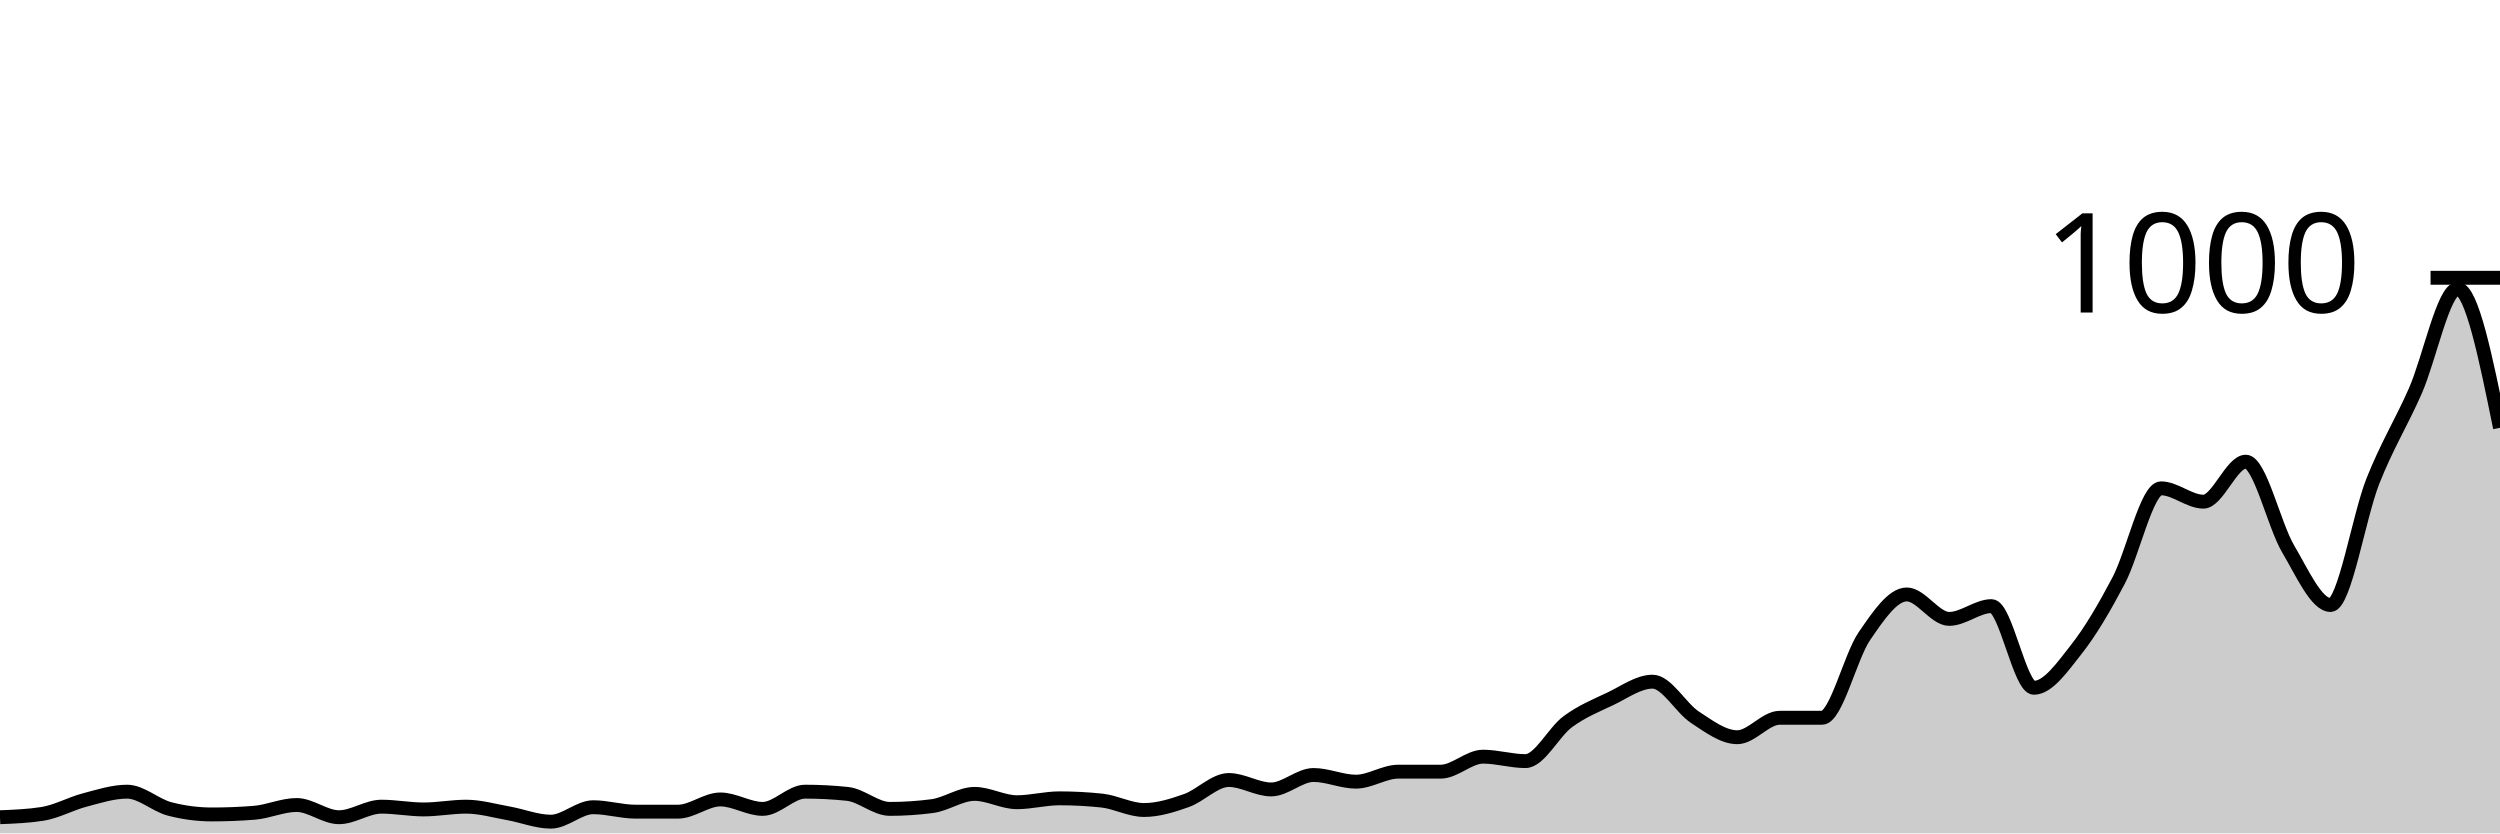
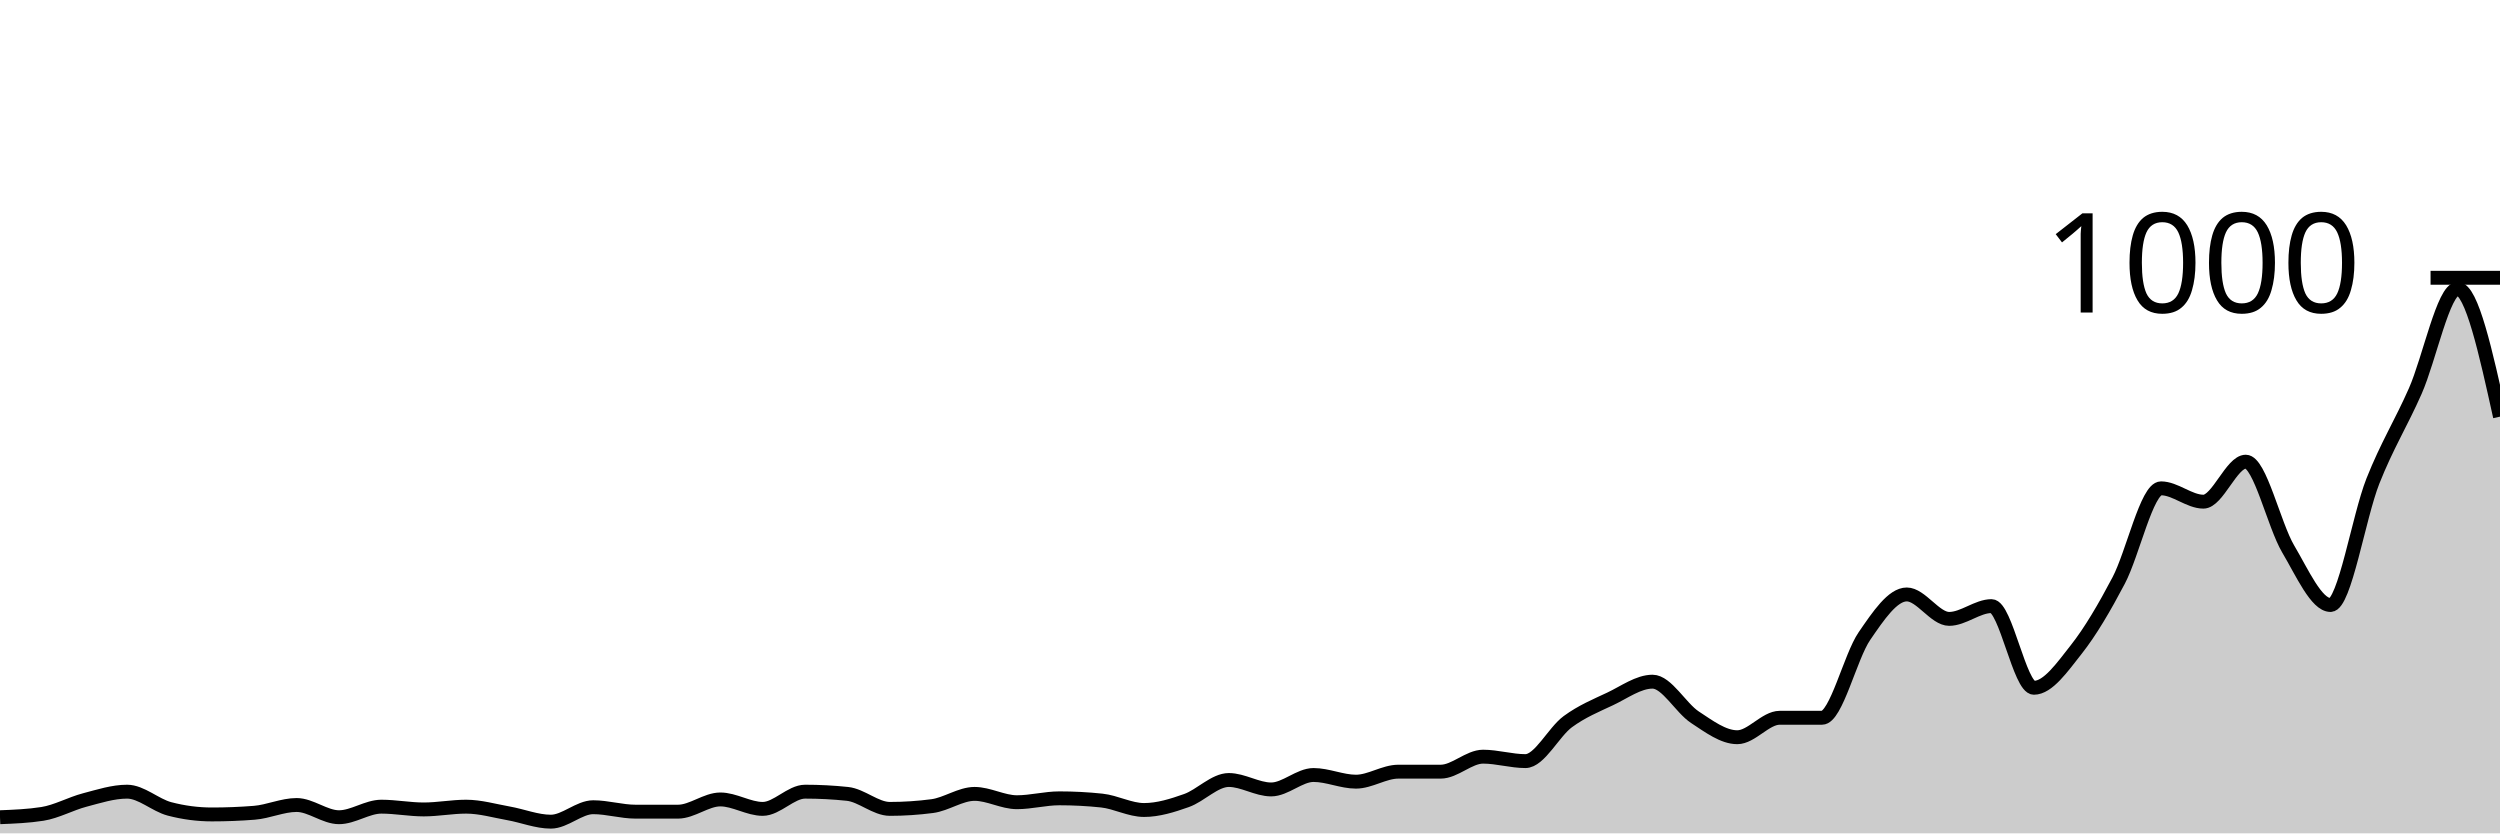
<svg xmlns="http://www.w3.org/2000/svg" viewBox="0 0 180 60">
  <g transform="translate(0,20)">
-     <path class="area" fill="rgba(0, 0, 0, 0.2)" d="M0,38.84C1.017,38.8,2.034,38.76,3.051,38.6C4.068,38.44,5.085,37.867,6.102,37.6C7.119,37.333,8.136,37,9.153,37C10.169,37,11.186,37.973,12.203,38.24C13.22,38.507,14.237,38.64,15.254,38.64C16.271,38.64,17.288,38.6,18.305,38.52C19.322,38.44,20.339,37.96,21.356,37.96C22.373,37.96,23.39,38.84,24.407,38.84C25.424,38.84,26.441,38.08,27.458,38.08C28.475,38.08,29.492,38.28,30.508,38.28C31.525,38.28,32.542,38.08,33.559,38.08C34.576,38.08,35.593,38.38,36.61,38.56C37.627,38.74,38.644,39.16,39.661,39.16C40.678,39.16,41.695,38.12,42.712,38.12C43.729,38.12,44.746,38.44,45.763,38.44C46.78,38.44,47.797,38.44,48.814,38.44C49.831,38.44,50.847,37.56,51.864,37.56C52.881,37.56,53.898,38.24,54.915,38.24C55.932,38.24,56.949,37,57.966,37C58.983,37,60,37.053,61.017,37.16C62.034,37.267,63.051,38.24,64.068,38.24C65.085,38.24,66.102,38.173,67.119,38.04C68.136,37.907,69.153,37.16,70.169,37.16C71.186,37.16,72.203,37.76,73.22,37.76C74.237,37.76,75.254,37.48,76.271,37.48C77.288,37.48,78.305,37.533,79.322,37.64C80.339,37.747,81.356,38.32,82.373,38.32C83.39,38.32,84.407,38,85.424,37.64C86.441,37.28,87.458,36.16,88.475,36.16C89.492,36.16,90.508,36.84,91.525,36.84C92.542,36.84,93.559,35.8,94.576,35.8C95.593,35.8,96.61,36.28,97.627,36.28C98.644,36.28,99.661,35.56,100.678,35.56C101.695,35.56,102.712,35.56,103.729,35.56C104.746,35.56,105.763,34.48,106.78,34.48C107.797,34.48,108.814,34.8,109.831,34.8C110.847,34.8,111.864,32.707,112.881,31.96C113.898,31.213,114.915,30.8,115.932,30.32C116.949,29.84,117.966,29.08,118.983,29.08C120,29.08,121.017,30.973,122.034,31.64C123.051,32.307,124.068,33.08,125.085,33.08C126.102,33.08,127.119,31.68,128.136,31.68C129.153,31.68,130.169,31.68,131.186,31.68C132.203,31.68,133.22,27.28,134.237,25.8C135.254,24.32,136.271,22.8,137.288,22.8C138.305,22.8,139.322,24.56,140.339,24.56C141.356,24.56,142.373,23.64,143.39,23.64C144.407,23.64,145.424,29.52,146.441,29.52C147.458,29.52,148.475,28.047,149.492,26.76C150.508,25.473,151.525,23.733,152.542,21.8C153.559,19.867,154.576,15.16,155.593,15.16C156.61,15.16,157.627,16.12,158.644,16.12C159.661,16.12,160.678,13.24,161.695,13.24C162.712,13.24,163.729,17.8,164.746,19.52C165.763,21.24,166.78,23.56,167.797,23.56C168.814,23.56,169.831,17.207,170.847,14.64C171.864,12.073,172.881,10.467,173.898,8.16C174.915,5.853,175.932,0.8,176.949,0.8C177.966,0.8,178.983,5.8,180,10.8L180,40C178.983,40,177.966,40,176.949,40C175.932,40,174.915,40,173.898,40C172.881,40,171.864,40,170.847,40C169.831,40,168.814,40,167.797,40C166.78,40,165.763,40,164.746,40C163.729,40,162.712,40,161.695,40C160.678,40,159.661,40,158.644,40C157.627,40,156.61,40,155.593,40C154.576,40,153.559,40,152.542,40C151.525,40,150.508,40,149.492,40C148.475,40,147.458,40,146.441,40C145.424,40,144.407,40,143.39,40C142.373,40,141.356,40,140.339,40C139.322,40,138.305,40,137.288,40C136.271,40,135.254,40,134.237,40C133.22,40,132.203,40,131.186,40C130.169,40,129.153,40,128.136,40C127.119,40,126.102,40,125.085,40C124.068,40,123.051,40,122.034,40C121.017,40,120,40,118.983,40C117.966,40,116.949,40,115.932,40C114.915,40,113.898,40,112.881,40C111.864,40,110.847,40,109.831,40C108.814,40,107.797,40,106.78,40C105.763,40,104.746,40,103.729,40C102.712,40,101.695,40,100.678,40C99.661,40,98.644,40,97.627,40C96.61,40,95.593,40,94.576,40C93.559,40,92.542,40,91.525,40C90.508,40,89.492,40,88.475,40C87.458,40,86.441,40,85.424,40C84.407,40,83.39,40,82.373,40C81.356,40,80.339,40,79.322,40C78.305,40,77.288,40,76.271,40C75.254,40,74.237,40,73.22,40C72.203,40,71.186,40,70.169,40C69.153,40,68.136,40,67.119,40C66.102,40,65.085,40,64.068,40C63.051,40,62.034,40,61.017,40C60,40,58.983,40,57.966,40C56.949,40,55.932,40,54.915,40C53.898,40,52.881,40,51.864,40C50.847,40,49.831,40,48.814,40C47.797,40,46.78,40,45.763,40C44.746,40,43.729,40,42.712,40C41.695,40,40.678,40,39.661,40C38.644,40,37.627,40,36.61,40C35.593,40,34.576,40,33.559,40C32.542,40,31.525,40,30.508,40C29.492,40,28.475,40,27.458,40C26.441,40,25.424,40,24.407,40C23.39,40,22.373,40,21.356,40C20.339,40,19.322,40,18.305,40C17.288,40,16.271,40,15.254,40C14.237,40,13.22,40,12.203,40C11.186,40,10.169,40,9.153,40C8.136,40,7.119,40,6.102,40C5.085,40,4.068,40,3.051,40C2.034,40,1.017,40,0,40Z" />
-     <path class="line" stroke="black" fill="none" d="M0,38.84C1.017,38.8,2.034,38.76,3.051,38.6C4.068,38.44,5.085,37.867,6.102,37.6C7.119,37.333,8.136,37,9.153,37C10.169,37,11.186,37.973,12.203,38.24C13.22,38.507,14.237,38.64,15.254,38.64C16.271,38.64,17.288,38.6,18.305,38.52C19.322,38.44,20.339,37.96,21.356,37.96C22.373,37.96,23.39,38.84,24.407,38.84C25.424,38.84,26.441,38.08,27.458,38.08C28.475,38.08,29.492,38.28,30.508,38.28C31.525,38.28,32.542,38.08,33.559,38.08C34.576,38.08,35.593,38.38,36.61,38.56C37.627,38.74,38.644,39.16,39.661,39.16C40.678,39.16,41.695,38.12,42.712,38.12C43.729,38.12,44.746,38.44,45.763,38.44C46.78,38.44,47.797,38.44,48.814,38.44C49.831,38.44,50.847,37.56,51.864,37.56C52.881,37.56,53.898,38.24,54.915,38.24C55.932,38.24,56.949,37,57.966,37C58.983,37,60,37.053,61.017,37.16C62.034,37.267,63.051,38.24,64.068,38.24C65.085,38.24,66.102,38.173,67.119,38.04C68.136,37.907,69.153,37.16,70.169,37.16C71.186,37.16,72.203,37.76,73.22,37.76C74.237,37.76,75.254,37.48,76.271,37.48C77.288,37.48,78.305,37.533,79.322,37.64C80.339,37.747,81.356,38.32,82.373,38.32C83.39,38.32,84.407,38,85.424,37.64C86.441,37.28,87.458,36.16,88.475,36.16C89.492,36.16,90.508,36.84,91.525,36.84C92.542,36.84,93.559,35.8,94.576,35.8C95.593,35.8,96.61,36.28,97.627,36.28C98.644,36.28,99.661,35.56,100.678,35.56C101.695,35.56,102.712,35.56,103.729,35.56C104.746,35.56,105.763,34.48,106.78,34.48C107.797,34.48,108.814,34.8,109.831,34.8C110.847,34.8,111.864,32.707,112.881,31.96C113.898,31.213,114.915,30.8,115.932,30.32C116.949,29.84,117.966,29.08,118.983,29.08C120,29.08,121.017,30.973,122.034,31.64C123.051,32.307,124.068,33.08,125.085,33.08C126.102,33.08,127.119,31.68,128.136,31.68C129.153,31.68,130.169,31.68,131.186,31.68C132.203,31.68,133.22,27.28,134.237,25.8C135.254,24.32,136.271,22.8,137.288,22.8C138.305,22.8,139.322,24.56,140.339,24.56C141.356,24.56,142.373,23.64,143.39,23.64C144.407,23.64,145.424,29.52,146.441,29.52C147.458,29.52,148.475,28.047,149.492,26.76C150.508,25.473,151.525,23.733,152.542,21.8C153.559,19.867,154.576,15.16,155.593,15.16C156.61,15.16,157.627,16.12,158.644,16.12C159.661,16.12,160.678,13.24,161.695,13.24C162.712,13.24,163.729,17.8,164.746,19.52C165.763,21.24,166.78,23.56,167.797,23.56C168.814,23.56,169.831,17.207,170.847,14.64C171.864,12.073,172.881,10.467,173.898,8.16C174.915,5.853,175.932,0.8,176.949,0.8C177.966,0.8,178.983,5.8,180,10.8" />
+     <path class="area" fill="rgba(0, 0, 0, 0.2)" d="M0,38.84C1.017,38.8,2.034,38.76,3.051,38.6C4.068,38.44,5.085,37.867,6.102,37.6C7.119,37.333,8.136,37,9.153,37C10.169,37,11.186,37.973,12.203,38.24C13.22,38.507,14.237,38.64,15.254,38.64C16.271,38.64,17.288,38.6,18.305,38.52C19.322,38.44,20.339,37.96,21.356,37.96C22.373,37.96,23.39,38.84,24.407,38.84C25.424,38.84,26.441,38.08,27.458,38.08C28.475,38.08,29.492,38.28,30.508,38.28C31.525,38.28,32.542,38.08,33.559,38.08C34.576,38.08,35.593,38.38,36.61,38.56C37.627,38.74,38.644,39.16,39.661,39.16C40.678,39.16,41.695,38.12,42.712,38.12C43.729,38.12,44.746,38.44,45.763,38.44C46.78,38.44,47.797,38.44,48.814,38.44C49.831,38.44,50.847,37.56,51.864,37.56C52.881,37.56,53.898,38.24,54.915,38.24C55.932,38.24,56.949,37,57.966,37C58.983,37,60,37.053,61.017,37.16C62.034,37.267,63.051,38.24,64.068,38.24C65.085,38.24,66.102,38.173,67.119,38.04C68.136,37.907,69.153,37.16,70.169,37.16C71.186,37.16,72.203,37.76,73.22,37.76C74.237,37.76,75.254,37.48,76.271,37.48C77.288,37.48,78.305,37.533,79.322,37.64C80.339,37.747,81.356,38.32,82.373,38.32C83.39,38.32,84.407,38,85.424,37.64C86.441,37.28,87.458,36.16,88.475,36.16C89.492,36.16,90.508,36.84,91.525,36.84C92.542,36.84,93.559,35.8,94.576,35.8C95.593,35.8,96.61,36.28,97.627,36.28C98.644,36.28,99.661,35.56,100.678,35.56C101.695,35.56,102.712,35.56,103.729,35.56C104.746,35.56,105.763,34.48,106.78,34.48C107.797,34.48,108.814,34.8,109.831,34.8C110.847,34.8,111.864,32.707,112.881,31.96C113.898,31.213,114.915,30.8,115.932,30.32C116.949,29.84,117.966,29.08,118.983,29.08C120,29.08,121.017,30.973,122.034,31.64C123.051,32.307,124.068,33.08,125.085,33.08C126.102,33.08,127.119,31.68,128.136,31.68C129.153,31.68,130.169,31.68,131.186,31.68C132.203,31.68,133.22,27.28,134.237,25.8C135.254,24.32,136.271,22.8,137.288,22.8C138.305,22.8,139.322,24.56,140.339,24.56C141.356,24.56,142.373,23.64,143.39,23.64C144.407,23.64,145.424,29.52,146.441,29.52C147.458,29.52,148.475,28.047,149.492,26.76C150.508,25.473,151.525,23.733,152.542,21.8C153.559,19.867,154.576,15.16,155.593,15.16C156.61,15.16,157.627,16.12,158.644,16.12C159.661,16.12,160.678,13.24,161.695,13.24C162.712,13.24,163.729,17.8,164.746,19.52C165.763,21.24,166.78,23.56,167.797,23.56C168.814,23.56,169.831,17.207,170.847,14.64C171.864,12.073,172.881,10.467,173.898,8.16C174.915,5.853,175.932,0.8,176.949,0.8C177.966,0.8,178.983,5.4,180,10L180,40C178.983,40,177.966,40,176.949,40C175.932,40,174.915,40,173.898,40C172.881,40,171.864,40,170.847,40C169.831,40,168.814,40,167.797,40C166.78,40,165.763,40,164.746,40C163.729,40,162.712,40,161.695,40C160.678,40,159.661,40,158.644,40C157.627,40,156.61,40,155.593,40C154.576,40,153.559,40,152.542,40C151.525,40,150.508,40,149.492,40C148.475,40,147.458,40,146.441,40C145.424,40,144.407,40,143.39,40C142.373,40,141.356,40,140.339,40C139.322,40,138.305,40,137.288,40C136.271,40,135.254,40,134.237,40C133.22,40,132.203,40,131.186,40C130.169,40,129.153,40,128.136,40C127.119,40,126.102,40,125.085,40C124.068,40,123.051,40,122.034,40C121.017,40,120,40,118.983,40C117.966,40,116.949,40,115.932,40C114.915,40,113.898,40,112.881,40C111.864,40,110.847,40,109.831,40C108.814,40,107.797,40,106.78,40C105.763,40,104.746,40,103.729,40C102.712,40,101.695,40,100.678,40C99.661,40,98.644,40,97.627,40C96.61,40,95.593,40,94.576,40C93.559,40,92.542,40,91.525,40C90.508,40,89.492,40,88.475,40C87.458,40,86.441,40,85.424,40C84.407,40,83.39,40,82.373,40C81.356,40,80.339,40,79.322,40C78.305,40,77.288,40,76.271,40C75.254,40,74.237,40,73.22,40C72.203,40,71.186,40,70.169,40C69.153,40,68.136,40,67.119,40C66.102,40,65.085,40,64.068,40C63.051,40,62.034,40,61.017,40C60,40,58.983,40,57.966,40C56.949,40,55.932,40,54.915,40C53.898,40,52.881,40,51.864,40C50.847,40,49.831,40,48.814,40C47.797,40,46.78,40,45.763,40C44.746,40,43.729,40,42.712,40C41.695,40,40.678,40,39.661,40C38.644,40,37.627,40,36.61,40C35.593,40,34.576,40,33.559,40C32.542,40,31.525,40,30.508,40C29.492,40,28.475,40,27.458,40C26.441,40,25.424,40,24.407,40C23.39,40,22.373,40,21.356,40C20.339,40,19.322,40,18.305,40C17.288,40,16.271,40,15.254,40C14.237,40,13.22,40,12.203,40C11.186,40,10.169,40,9.153,40C8.136,40,7.119,40,6.102,40C5.085,40,4.068,40,3.051,40C2.034,40,1.017,40,0,40Z" />
+     <path class="line" stroke="black" fill="none" d="M0,38.84C1.017,38.8,2.034,38.76,3.051,38.6C4.068,38.44,5.085,37.867,6.102,37.6C7.119,37.333,8.136,37,9.153,37C10.169,37,11.186,37.973,12.203,38.24C13.22,38.507,14.237,38.64,15.254,38.64C16.271,38.64,17.288,38.6,18.305,38.52C19.322,38.44,20.339,37.96,21.356,37.96C22.373,37.96,23.39,38.84,24.407,38.84C25.424,38.84,26.441,38.08,27.458,38.08C28.475,38.08,29.492,38.28,30.508,38.28C31.525,38.28,32.542,38.08,33.559,38.08C34.576,38.08,35.593,38.38,36.61,38.56C37.627,38.74,38.644,39.16,39.661,39.16C40.678,39.16,41.695,38.12,42.712,38.12C43.729,38.12,44.746,38.44,45.763,38.44C46.78,38.44,47.797,38.44,48.814,38.44C49.831,38.44,50.847,37.56,51.864,37.56C52.881,37.56,53.898,38.24,54.915,38.24C55.932,38.24,56.949,37,57.966,37C58.983,37,60,37.053,61.017,37.16C62.034,37.267,63.051,38.24,64.068,38.24C65.085,38.24,66.102,38.173,67.119,38.04C68.136,37.907,69.153,37.16,70.169,37.16C71.186,37.16,72.203,37.76,73.22,37.76C74.237,37.76,75.254,37.48,76.271,37.48C77.288,37.48,78.305,37.533,79.322,37.64C80.339,37.747,81.356,38.32,82.373,38.32C83.39,38.32,84.407,38,85.424,37.64C86.441,37.28,87.458,36.16,88.475,36.16C89.492,36.16,90.508,36.84,91.525,36.84C92.542,36.84,93.559,35.8,94.576,35.8C95.593,35.8,96.61,36.28,97.627,36.28C98.644,36.28,99.661,35.56,100.678,35.56C101.695,35.56,102.712,35.56,103.729,35.56C104.746,35.56,105.763,34.48,106.78,34.48C107.797,34.48,108.814,34.8,109.831,34.8C110.847,34.8,111.864,32.707,112.881,31.96C113.898,31.213,114.915,30.8,115.932,30.32C116.949,29.84,117.966,29.08,118.983,29.08C120,29.08,121.017,30.973,122.034,31.64C123.051,32.307,124.068,33.08,125.085,33.08C126.102,33.08,127.119,31.68,128.136,31.68C129.153,31.68,130.169,31.68,131.186,31.68C132.203,31.68,133.22,27.28,134.237,25.8C135.254,24.32,136.271,22.8,137.288,22.8C138.305,22.8,139.322,24.56,140.339,24.56C141.356,24.56,142.373,23.64,143.39,23.64C144.407,23.64,145.424,29.52,146.441,29.52C147.458,29.52,148.475,28.047,149.492,26.76C150.508,25.473,151.525,23.733,152.542,21.8C153.559,19.867,154.576,15.16,155.593,15.16C156.61,15.16,157.627,16.12,158.644,16.12C159.661,16.12,160.678,13.24,161.695,13.24C162.712,13.24,163.729,17.8,164.746,19.52C165.763,21.24,166.78,23.56,167.797,23.56C168.814,23.56,169.831,17.207,170.847,14.64C171.864,12.073,172.881,10.467,173.898,8.16C174.915,5.853,175.932,0.8,176.949,0.8C177.966,0.8,178.983,5.4,180,10" />
    <path class="axis-ceiling" stroke-width="1" stroke="black" fill="none" d="M175,0L180,0" />
    <text class="axis-ceiling-label" font-family="sans-serif" text-anchor="end" font-size="10px" x="170" y="2.5">1000</text>
  </g>
</svg>
